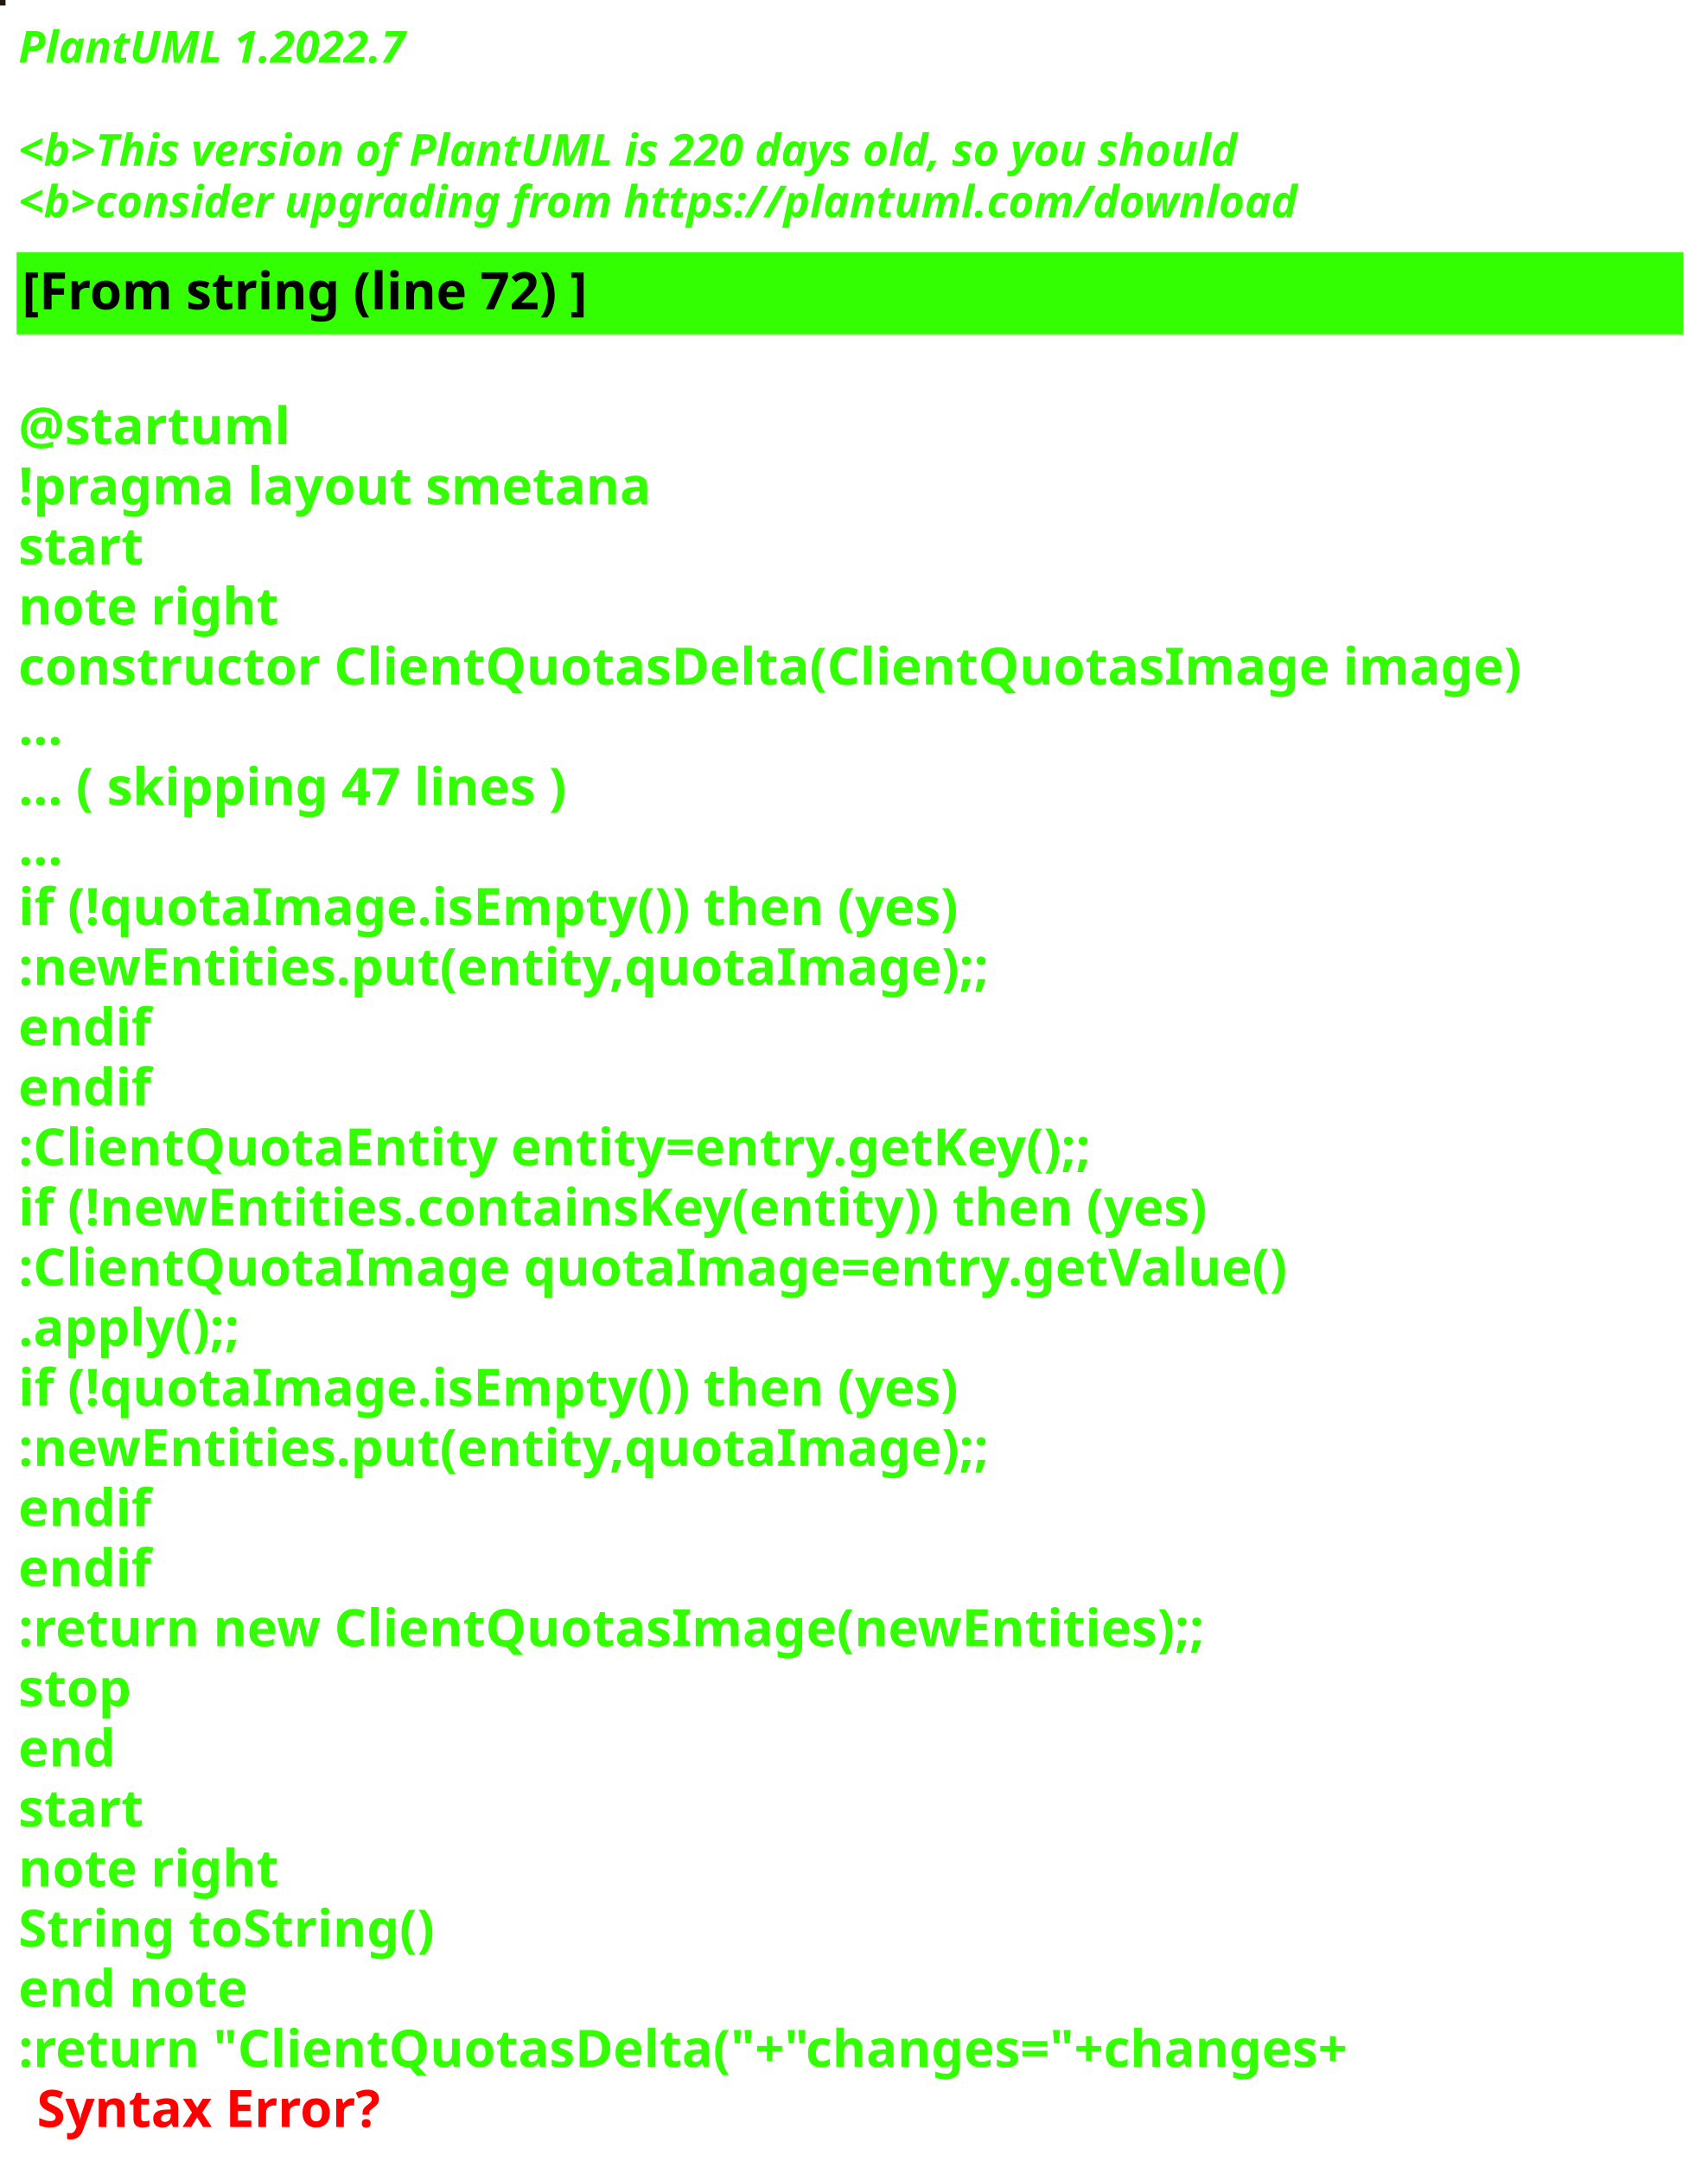
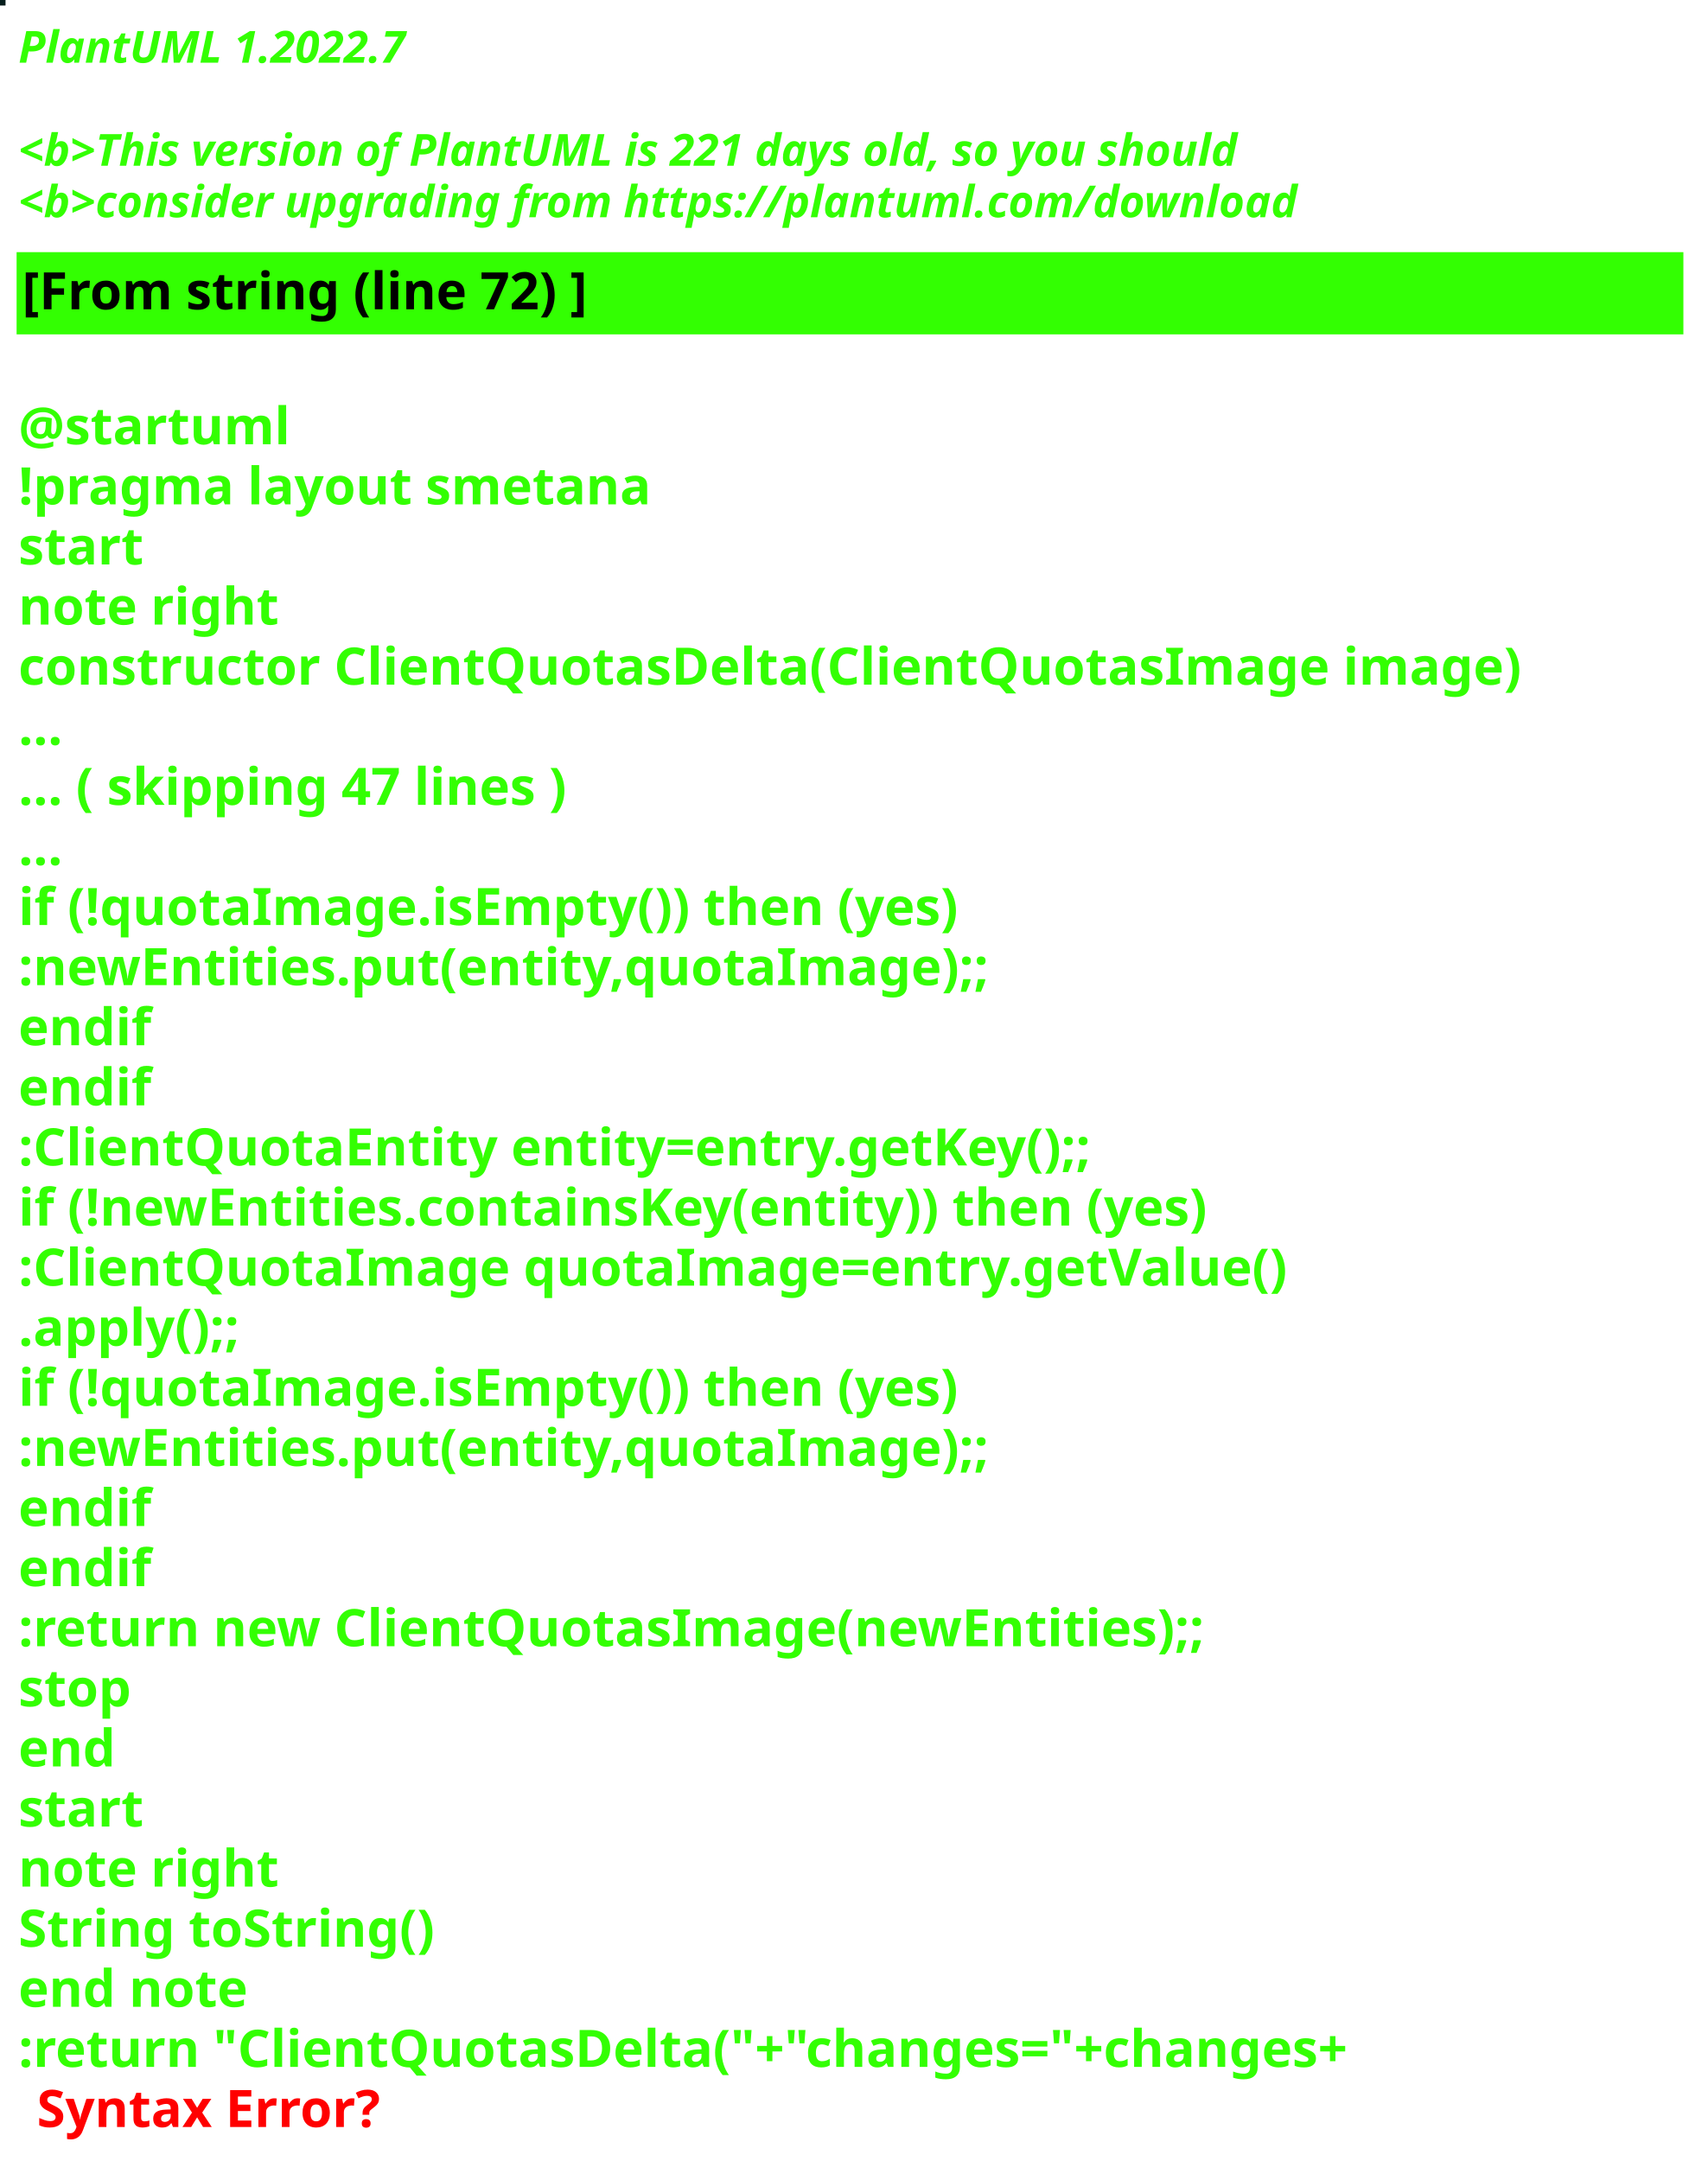
<svg xmlns="http://www.w3.org/2000/svg" contentStyleType="text/css" height="586px" preserveAspectRatio="none" style="width:463px;height:586px;background:#000000;" version="1.1" viewBox="0 0 463 586" width="463px" zoomAndPan="magnify">
  <defs />
  <g>
-     <rect fill="#231912" height="1" style="stroke:#231912;stroke-width:1.0;" width="1" x="0" y="0" />
+     <rect fill="#051E1D" height="1" style="stroke:#051E1D;stroke-width:1.0;" width="1" x="0" y="0" />
    <text fill="#33FF02" font-family="sans-serif" font-size="12" font-style="italic" font-weight="bold" lengthAdjust="spacing" textLength="127" x="5" y="17">PlantUML 1.2022.7</text>
    <text fill="#33FF02" font-family="sans-serif" font-size="12" font-style="italic" font-weight="bold" lengthAdjust="spacing" textLength="4" x="5" y="30.969"> </text>
-     <text fill="#33FF02" font-family="sans-serif" font-size="12" font-style="italic" font-weight="bold" lengthAdjust="spacing" textLength="399" x="5" y="44.938">&lt;b&gt;This version of PlantUML is 220 days old, so you should</text>
+     <text fill="#33FF02" font-family="sans-serif" font-size="12" font-style="italic" font-weight="bold" lengthAdjust="spacing" textLength="399" x="5" y="44.938">&lt;b&gt;This version of PlantUML is 221 days old, so you should</text>
    <text fill="#33FF02" font-family="sans-serif" font-size="12" font-style="italic" font-weight="bold" lengthAdjust="spacing" textLength="408" x="5" y="58.906">&lt;b&gt;consider upgrading from https://plantuml.com/download</text>
    <rect fill="#33FF02" height="21.297" style="stroke:#33FF02;stroke-width:1.0;" width="451" x="5" y="68.875" />
    <text fill="#000000" font-family="sans-serif" font-size="14" font-weight="bold" lengthAdjust="spacing" textLength="178" x="6" y="83.875">[From string (line 72) ]</text>
    <text fill="#33FF02" font-family="sans-serif" font-size="14" font-weight="bold" lengthAdjust="spacing" textLength="5" x="5" y="104.172"> </text>
    <text fill="#33FF02" font-family="sans-serif" font-size="14" font-weight="bold" lengthAdjust="spacing" textLength="79" x="5" y="120.469">@startuml</text>
    <text fill="#33FF02" font-family="sans-serif" font-size="14" font-weight="bold" lengthAdjust="spacing" textLength="190" x="5" y="136.766">!pragma layout smetana</text>
    <text fill="#33FF02" font-family="sans-serif" font-size="14" font-weight="bold" lengthAdjust="spacing" textLength="37" x="5" y="153.062">start</text>
    <text fill="#33FF02" font-family="sans-serif" font-size="14" font-weight="bold" lengthAdjust="spacing" textLength="78" x="5" y="169.359">note right</text>
    <text fill="#33FF02" font-family="sans-serif" font-size="14" font-weight="bold" lengthAdjust="spacing" textLength="451" x="5" y="185.656">constructor ClientQuotasDelta(ClientQuotasImage image)</text>
    <text fill="#33FF02" font-family="sans-serif" font-size="14" font-weight="bold" lengthAdjust="spacing" textLength="15" x="5" y="201.953">...</text>
    <text fill="#33FF02" font-family="sans-serif" font-size="14" font-weight="bold" lengthAdjust="spacing" textLength="175" x="5" y="218.25">... ( skipping 47 lines )</text>
    <text fill="#33FF02" font-family="sans-serif" font-size="14" font-weight="bold" lengthAdjust="spacing" textLength="15" x="5" y="234.547">...</text>
    <text fill="#33FF02" font-family="sans-serif" font-size="14" font-weight="bold" lengthAdjust="spacing" textLength="289" x="5" y="250.844">if (!quotaImage.isEmpty()) then (yes)</text>
    <text fill="#33FF02" font-family="sans-serif" font-size="14" font-weight="bold" lengthAdjust="spacing" textLength="295" x="5" y="267.141">:newEntities.put(entity,quotaImage);;</text>
    <text fill="#33FF02" font-family="sans-serif" font-size="14" font-weight="bold" lengthAdjust="spacing" textLength="40" x="5" y="283.438">endif</text>
    <text fill="#33FF02" font-family="sans-serif" font-size="14" font-weight="bold" lengthAdjust="spacing" textLength="40" x="5" y="299.734">endif</text>
    <text fill="#33FF02" font-family="sans-serif" font-size="14" font-weight="bold" lengthAdjust="spacing" textLength="331" x="5" y="316.031">:ClientQuotaEntity entity=entry.getKey();;</text>
    <text fill="#33FF02" font-family="sans-serif" font-size="14" font-weight="bold" lengthAdjust="spacing" textLength="370" x="5" y="332.328">if (!newEntities.containsKey(entity)) then (yes)</text>
    <text fill="#33FF02" font-family="sans-serif" font-size="14" font-weight="bold" lengthAdjust="spacing" textLength="383" x="5" y="348.625">:ClientQuotaImage quotaImage=entry.getValue()</text>
    <text fill="#33FF02" font-family="sans-serif" font-size="14" font-weight="bold" lengthAdjust="spacing" textLength="71" x="5" y="364.922">.apply();;</text>
    <text fill="#33FF02" font-family="sans-serif" font-size="14" font-weight="bold" lengthAdjust="spacing" textLength="289" x="5" y="381.219">if (!quotaImage.isEmpty()) then (yes)</text>
    <text fill="#33FF02" font-family="sans-serif" font-size="14" font-weight="bold" lengthAdjust="spacing" textLength="295" x="5" y="397.516">:newEntities.put(entity,quotaImage);;</text>
    <text fill="#33FF02" font-family="sans-serif" font-size="14" font-weight="bold" lengthAdjust="spacing" textLength="40" x="5" y="413.812">endif</text>
    <text fill="#33FF02" font-family="sans-serif" font-size="14" font-weight="bold" lengthAdjust="spacing" textLength="40" x="5" y="430.109">endif</text>
    <text fill="#33FF02" font-family="sans-serif" font-size="14" font-weight="bold" lengthAdjust="spacing" textLength="364" x="5" y="446.406">:return new ClientQuotasImage(newEntities);;</text>
    <text fill="#33FF02" font-family="sans-serif" font-size="14" font-weight="bold" lengthAdjust="spacing" textLength="35" x="5" y="462.703">stop</text>
    <text fill="#33FF02" font-family="sans-serif" font-size="14" font-weight="bold" lengthAdjust="spacing" textLength="30" x="5" y="479">end</text>
    <text fill="#33FF02" font-family="sans-serif" font-size="14" font-weight="bold" lengthAdjust="spacing" textLength="37" x="5" y="495.297">start</text>
    <text fill="#33FF02" font-family="sans-serif" font-size="14" font-weight="bold" lengthAdjust="spacing" textLength="78" x="5" y="511.594">note right</text>
    <text fill="#33FF02" font-family="sans-serif" font-size="14" font-weight="bold" lengthAdjust="spacing" textLength="127" x="5" y="527.891">String toString()</text>
    <text fill="#33FF02" font-family="sans-serif" font-size="14" font-weight="bold" lengthAdjust="spacing" textLength="71" x="5" y="544.188">end note</text>
    <text fill="#33FF02" font-family="sans-serif" font-size="14" font-weight="bold" lengthAdjust="spacing" text-decoration="wavy underline" textLength="418" x="5" y="560.484">:return "ClientQuotasDelta("+"changes="+changes+</text>
    <text fill="#FF0000" font-family="sans-serif" font-size="14" font-weight="bold" lengthAdjust="spacing" textLength="106" x="10" y="576.781">Syntax Error?</text>
  </g>
</svg>
